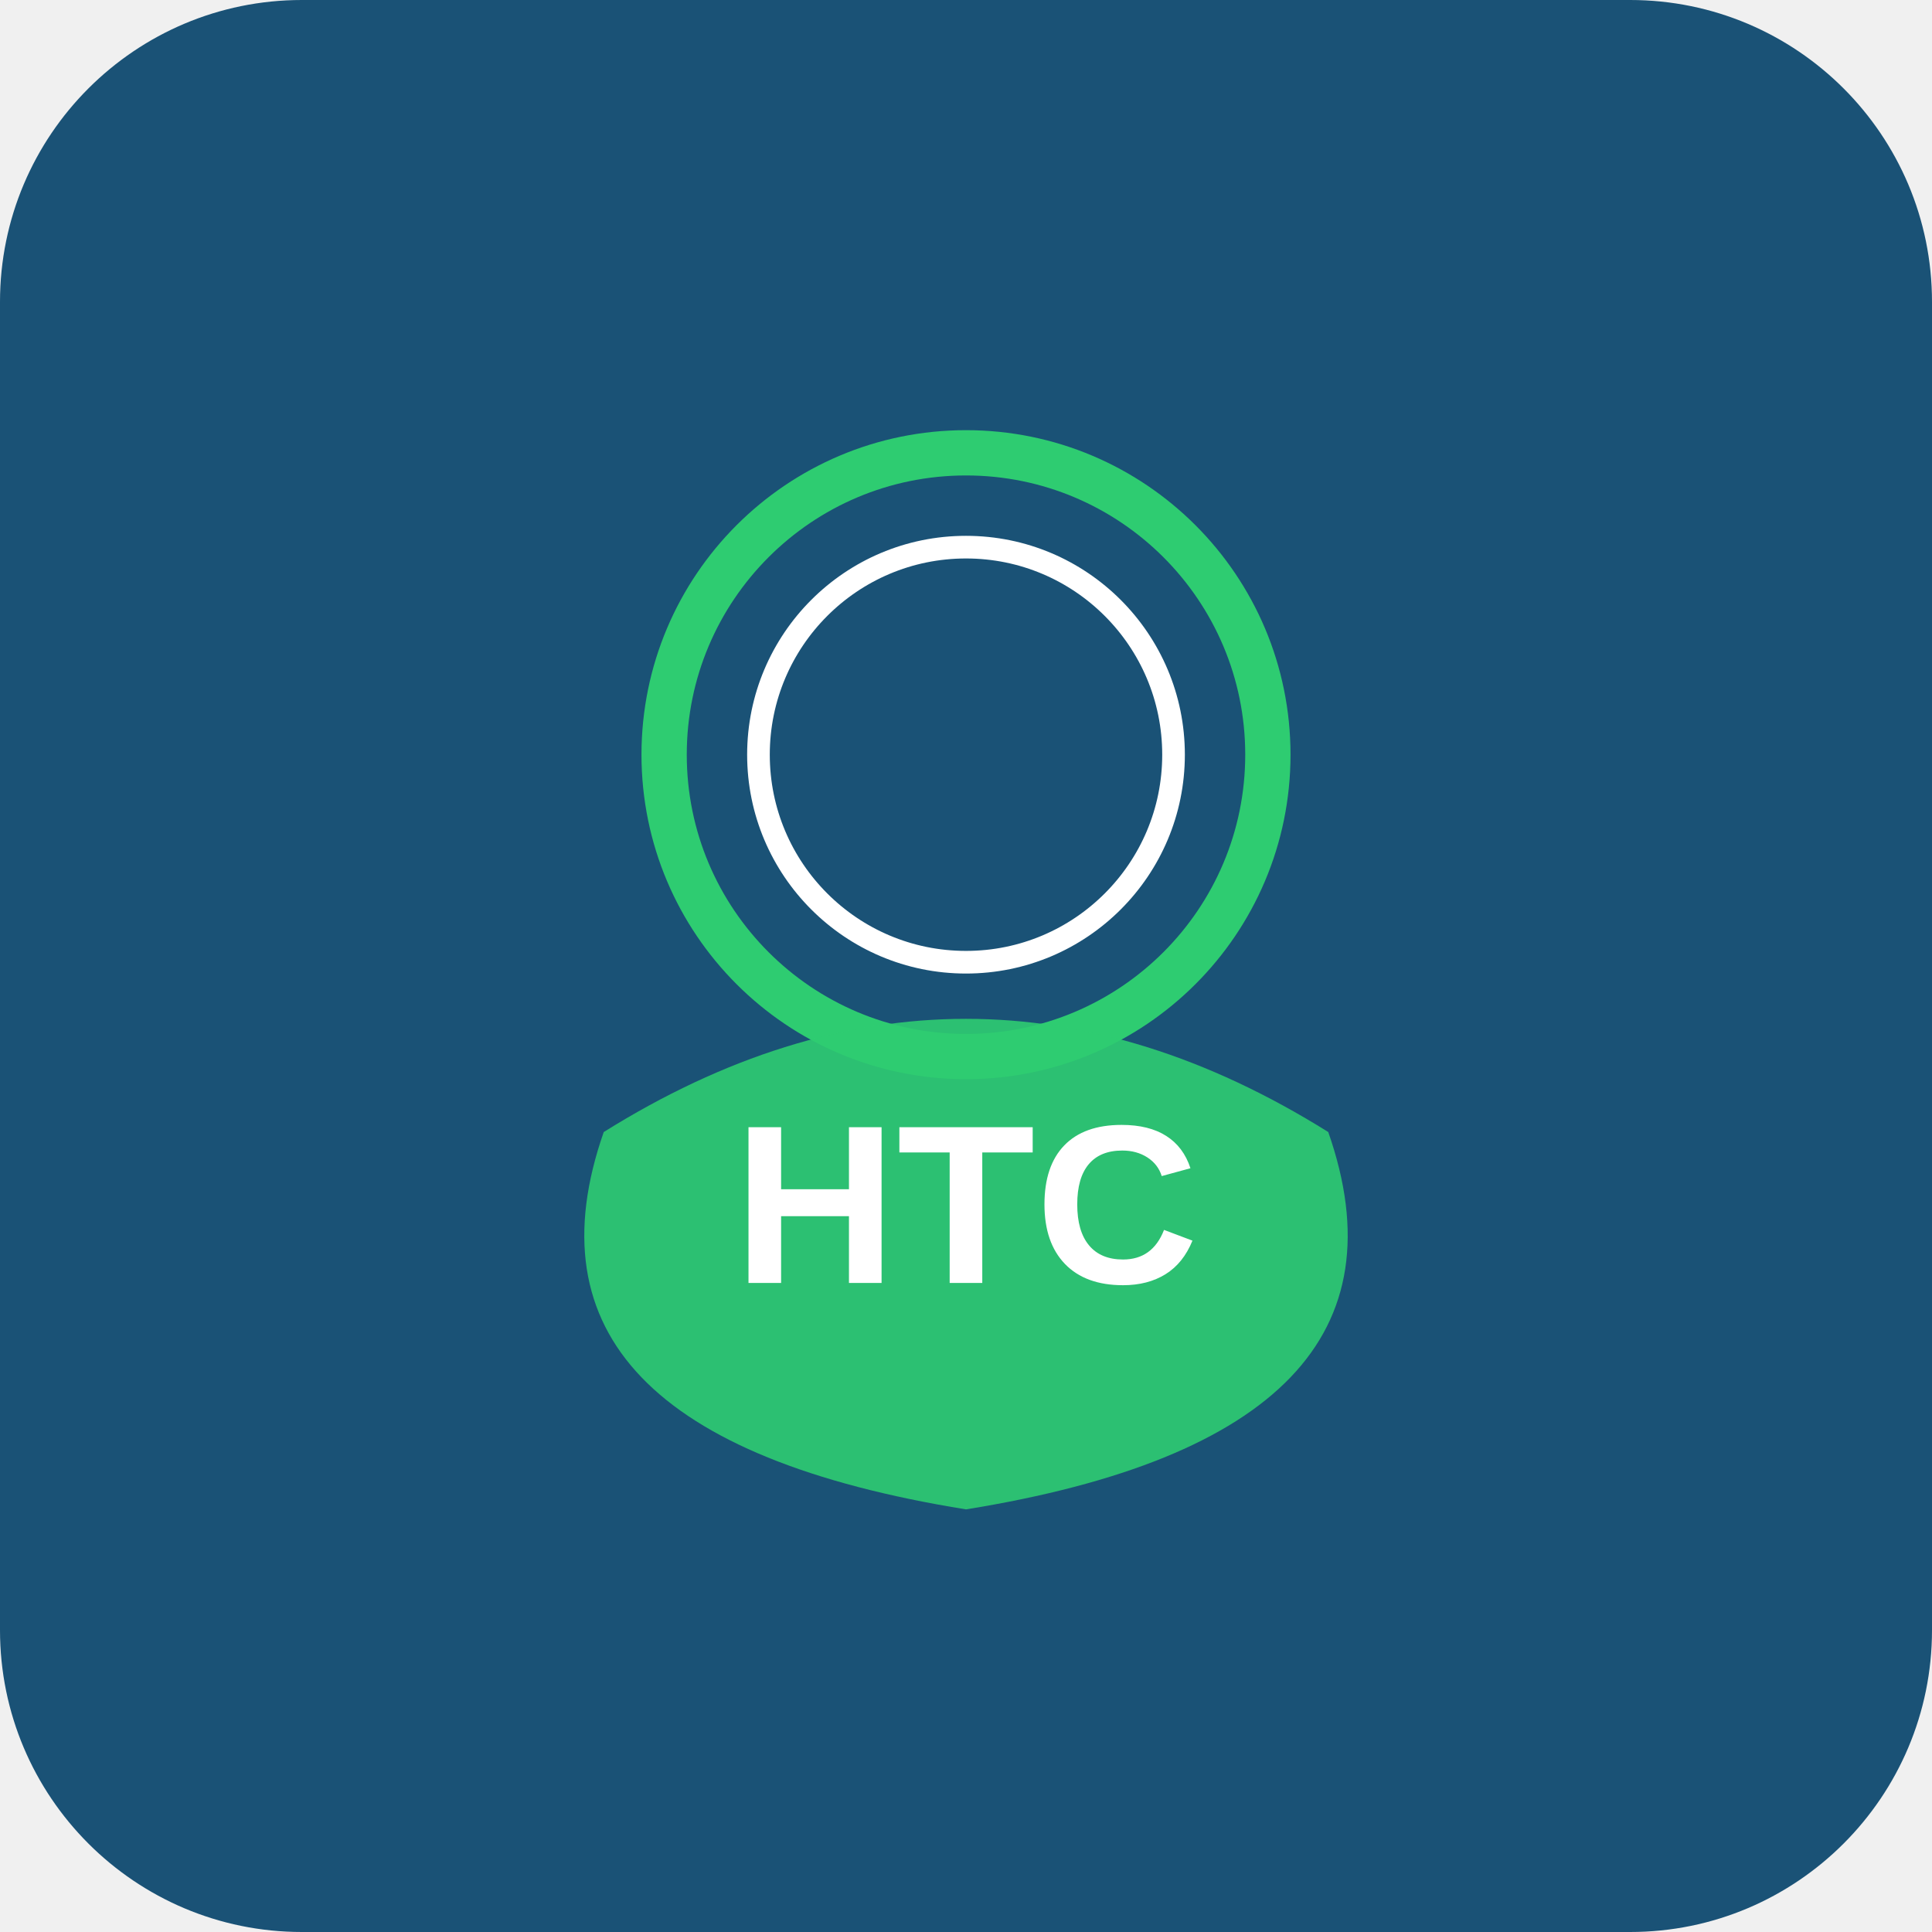
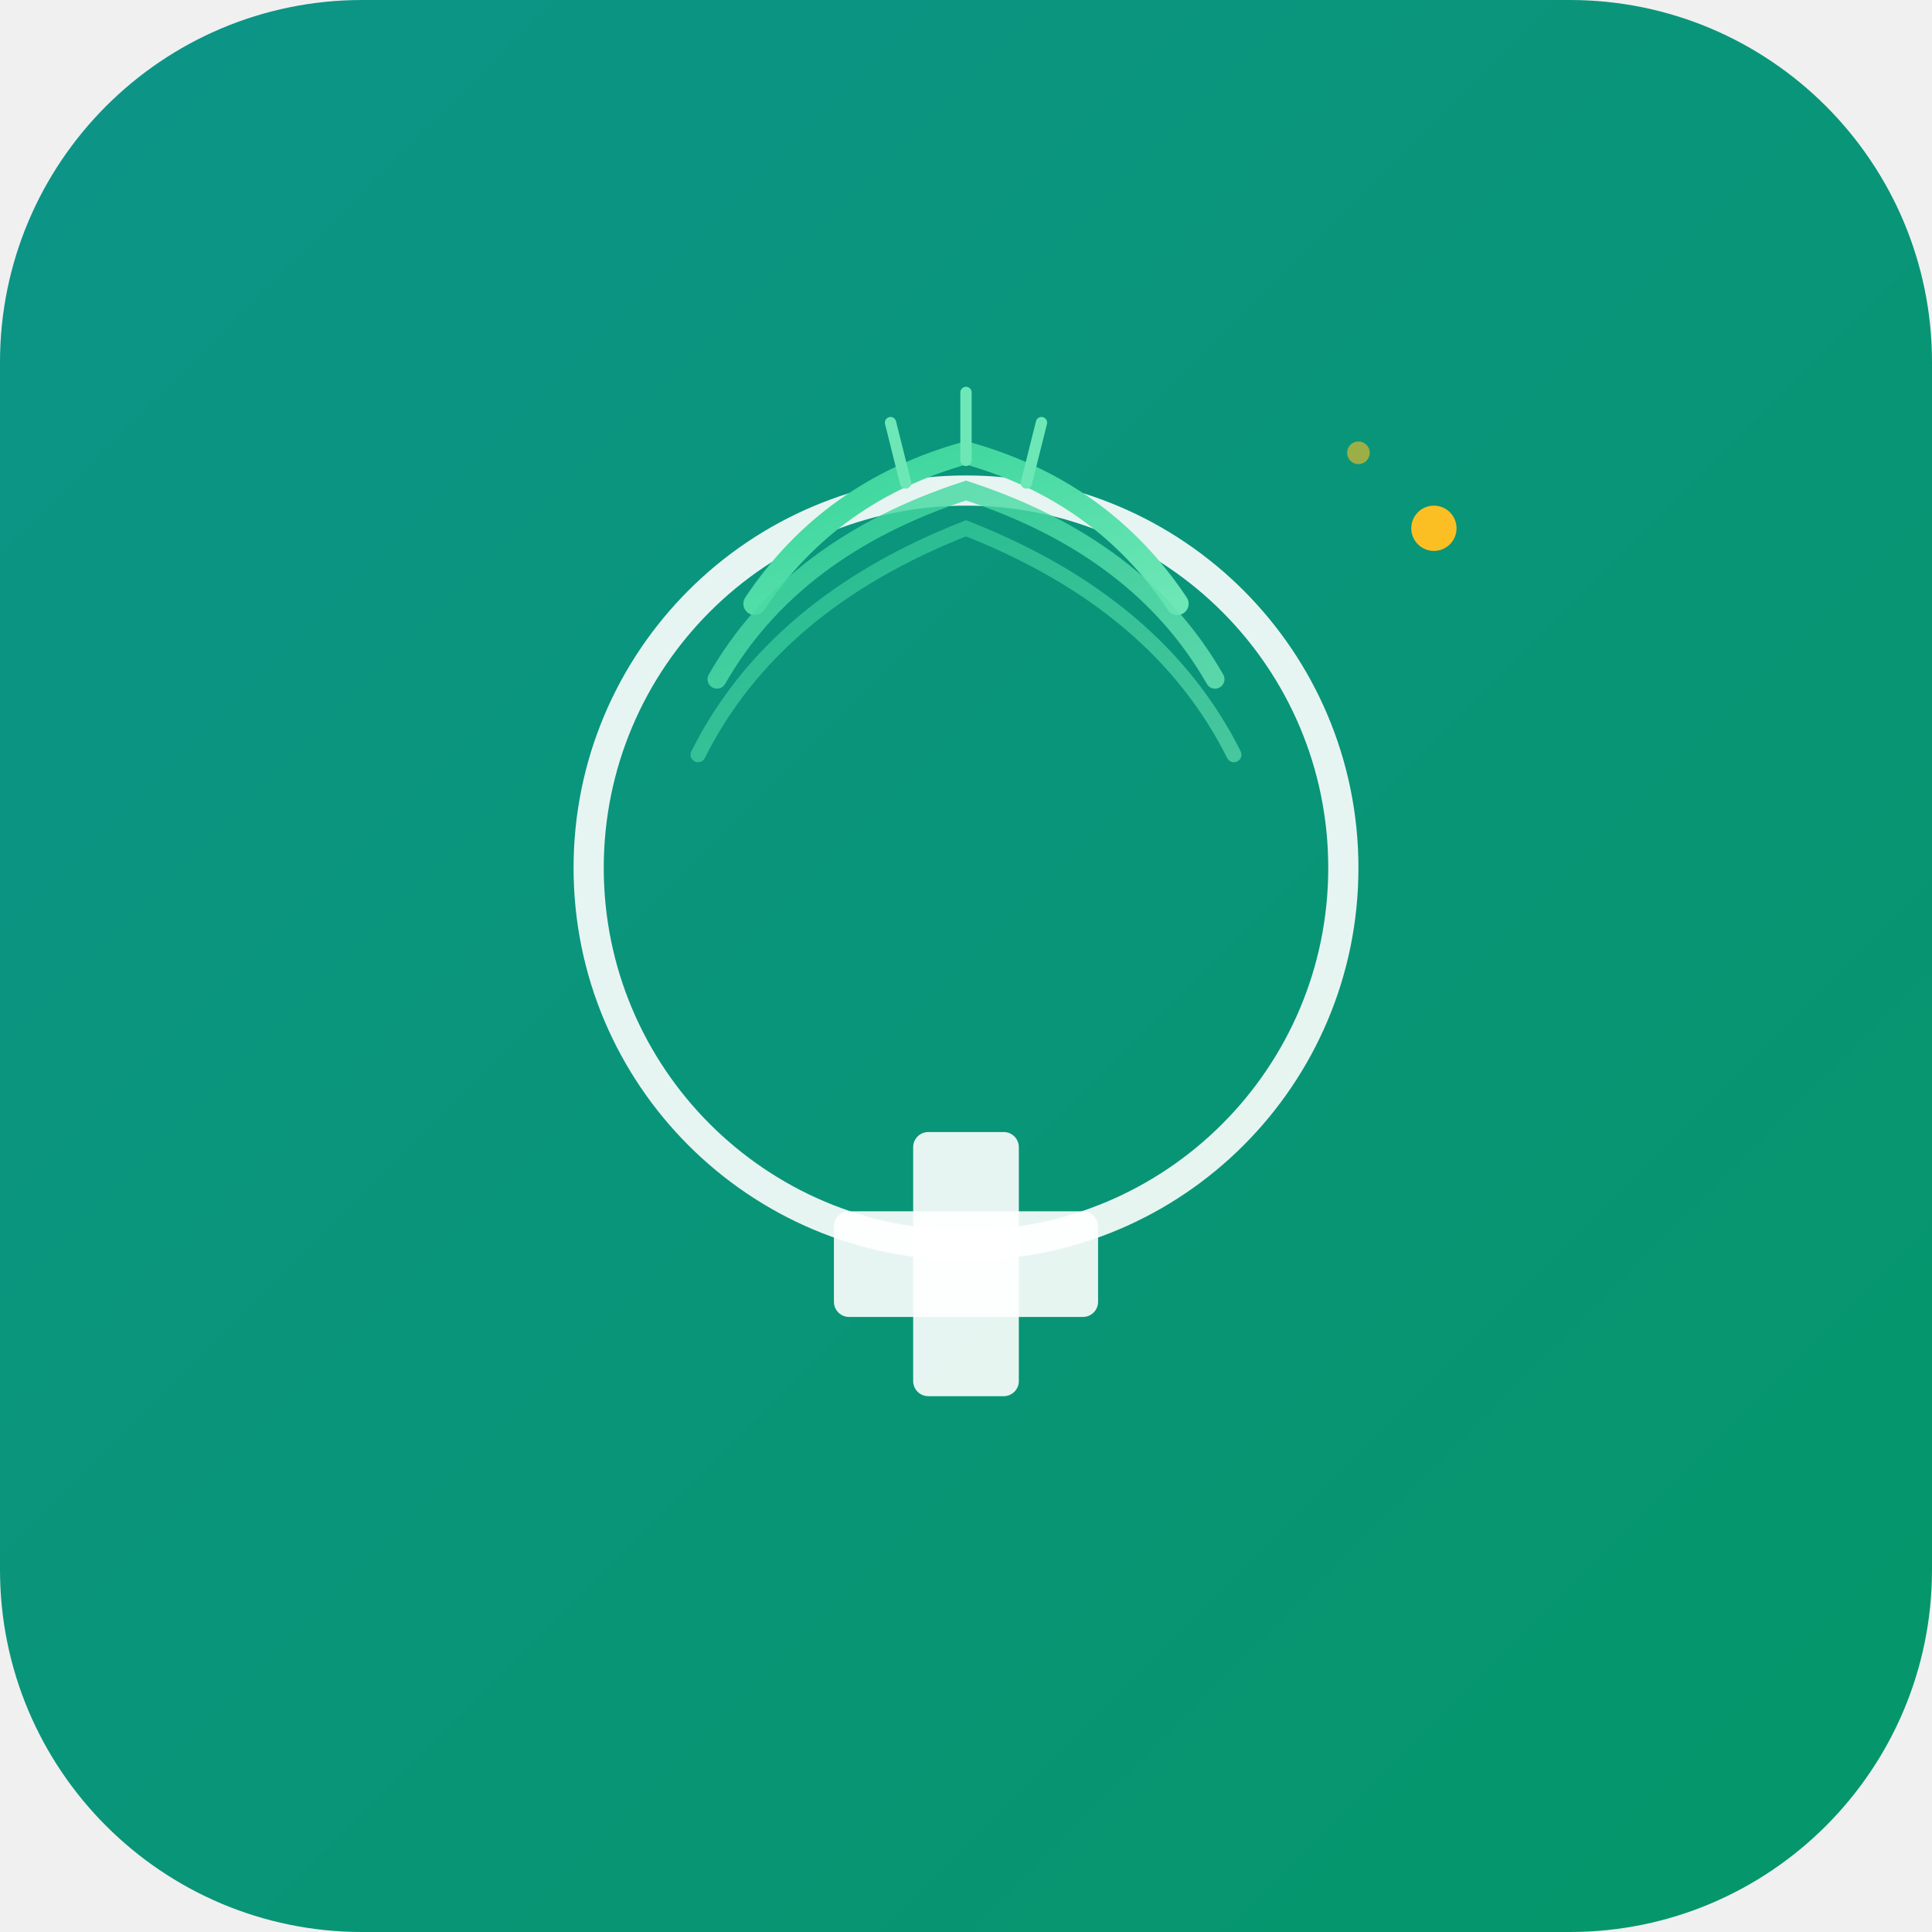
<svg xmlns="http://www.w3.org/2000/svg" viewBox="0 0 512 512">
-   <rect width="512" height="512" rx="80" fill="#1a5276" />
-   <circle cx="256" cy="200" r="80" fill="none" stroke="#2ecc71" stroke-width="12" />
-   <circle cx="256" cy="200" r="55" fill="none" stroke="white" stroke-width="6" />
-   <path d="M160 300 Q256 240 352 300 Q380 380 256 400 Q132 380 160 300" fill="#2ecc71" opacity="0.9" />
-   <text x="256" y="340" text-anchor="middle" fill="white" font-size="60" font-weight="bold" font-family="Arial">HTC</text>
+   <defs>
+     <linearGradient id="bg" x1="0%" y1="0%" x2="100%" y2="100%">
+       <stop offset="0%" style="stop-color:#0d9488" />
+       <stop offset="100%" style="stop-color:#059669" />
+     </linearGradient>
+     <linearGradient id="hair" x1="0%" y1="0%" x2="100%" y2="100%">
+       <stop offset="0%" style="stop-color:#34d399" />
+       <stop offset="100%" style="stop-color:#6ee7b7" />
+     </linearGradient>
+   </defs>
+   <rect width="512" height="512" rx="96" fill="url(#bg)" />
+   <circle cx="256" cy="230" r="100" fill="none" stroke="white" stroke-width="8" opacity="0.9" />
+   <path d="M200 160 Q220 130 256 120 Q292 130 312 160" fill="none" stroke="url(#hair)" stroke-width="6" stroke-linecap="round" />
+   <path d="M190 180 Q210 145 256 130 Q302 145 322 180" fill="none" stroke="url(#hair)" stroke-width="5" stroke-linecap="round" opacity="0.8" />
+   <path d="M185 200 Q205 160 256 140 Q307 160 327 200" fill="none" stroke="url(#hair)" stroke-width="4" stroke-linecap="round" opacity="0.6" />
+   <line x1="240" y1="128" x2="236" y2="112" stroke="#6ee7b7" stroke-width="3" stroke-linecap="round" />
+   <line x1="256" y1="122" x2="256" y2="104" stroke="#6ee7b7" stroke-width="3" stroke-linecap="round" />
+   <line x1="272" y1="128" x2="276" y2="112" stroke="#6ee7b7" stroke-width="3" stroke-linecap="round" />
+   <rect x="242" y="300" width="28" height="70" rx="4" fill="white" opacity="0.9" />
+   <rect x="221" y="321" width="70" height="28" rx="4" fill="white" opacity="0.9" />
+   <circle cx="380" cy="140" r="6" fill="#fbbf24" />
+   <circle cx="360" cy="120" r="3" fill="#fbbf24" opacity="0.6" />
</svg>
